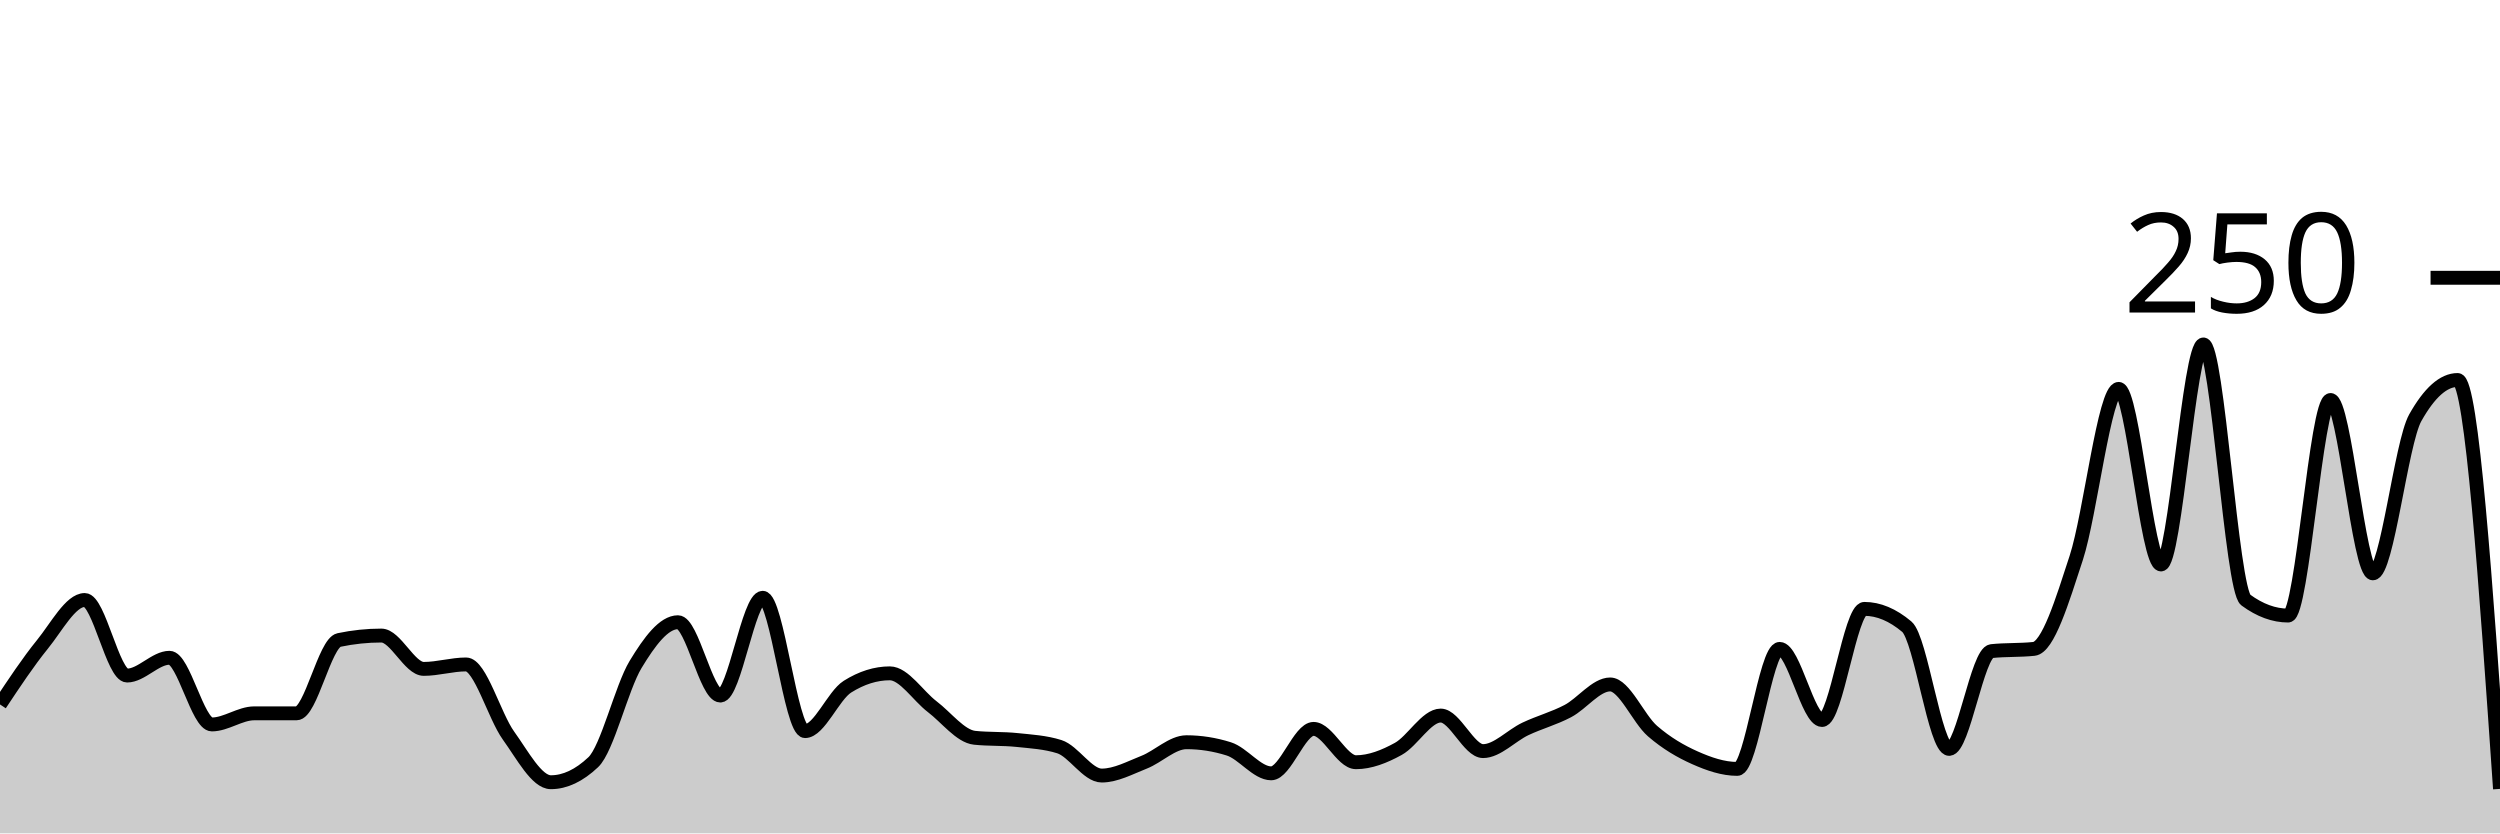
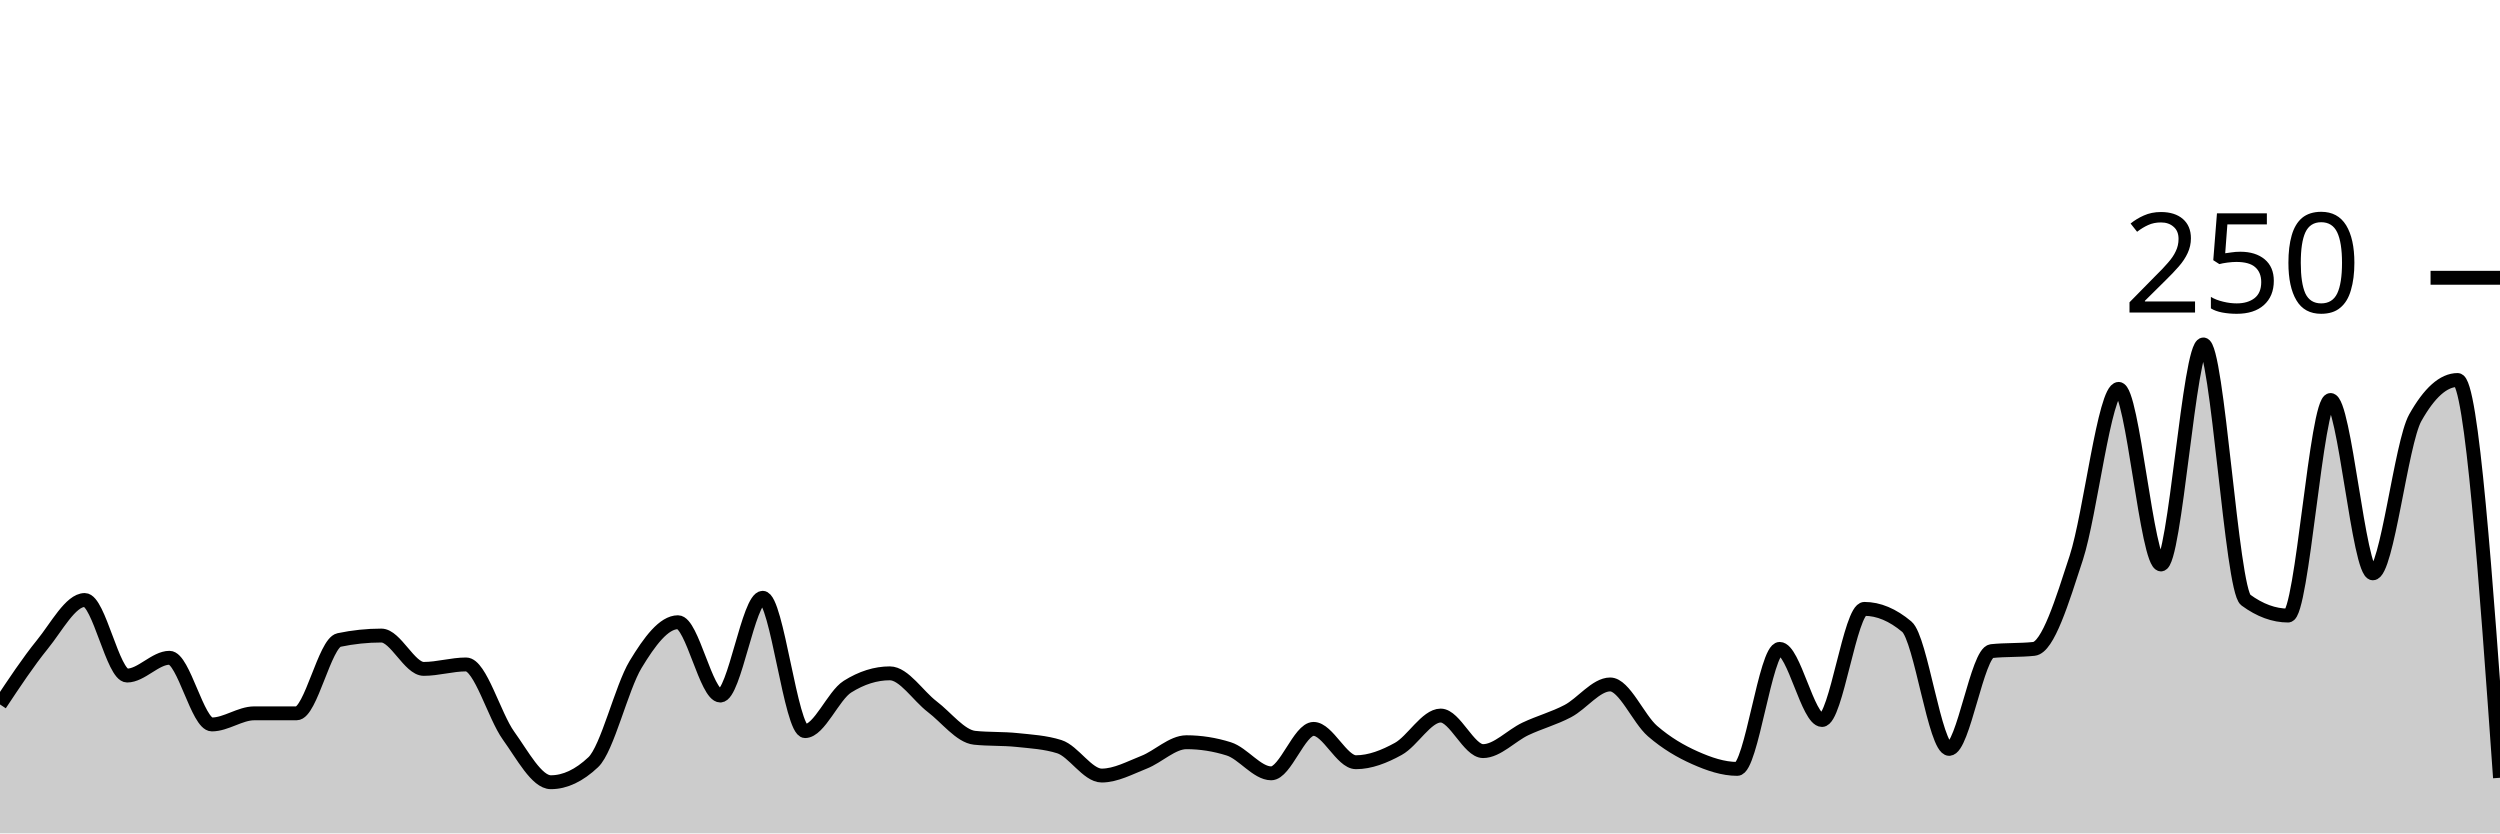
<svg xmlns="http://www.w3.org/2000/svg" viewBox="0 0 180 60">
  <g transform="translate(0,20)">
-     <path class="area" fill="rgba(0, 0, 0, 0.2)" d="M0,30.72C1.017,29.187,2.034,27.653,3.051,26.4C4.068,25.147,5.085,23.2,6.102,23.2C7.119,23.2,8.136,28.64,9.153,28.64C10.169,28.64,11.186,27.36,12.203,27.36C13.22,27.36,14.237,32.16,15.254,32.16C16.271,32.16,17.288,31.36,18.305,31.36C19.322,31.36,20.339,31.36,21.356,31.36C22.373,31.36,23.39,26.293,24.407,26.08C25.424,25.867,26.441,25.76,27.458,25.76C28.475,25.76,29.492,28.16,30.508,28.16C31.525,28.16,32.542,27.84,33.559,27.84C34.576,27.84,35.593,31.547,36.61,32.96C37.627,34.373,38.644,36.32,39.661,36.32C40.678,36.32,41.695,35.84,42.712,34.88C43.729,33.92,44.746,29.52,45.763,27.84C46.78,26.16,47.797,24.8,48.814,24.8C49.831,24.8,50.847,30.08,51.864,30.08C52.881,30.08,53.898,23.04,54.915,23.04C55.932,23.04,56.949,32.64,57.966,32.64C58.983,32.64,60,30.08,61.017,29.44C62.034,28.8,63.051,28.48,64.068,28.48C65.085,28.48,66.102,30.107,67.119,30.88C68.136,31.653,69.153,33.013,70.169,33.12C71.186,33.227,72.203,33.173,73.22,33.28C74.237,33.387,75.254,33.44,76.271,33.76C77.288,34.08,78.305,35.84,79.322,35.84C80.339,35.84,81.356,35.28,82.373,34.88C83.39,34.48,84.407,33.44,85.424,33.44C86.441,33.44,87.458,33.6,88.475,33.92C89.492,34.24,90.508,35.68,91.525,35.68C92.542,35.68,93.559,32.48,94.576,32.48C95.593,32.48,96.61,34.88,97.627,34.88C98.644,34.88,99.661,34.48,100.678,33.92C101.695,33.36,102.712,31.52,103.729,31.52C104.746,31.52,105.763,34.08,106.78,34.08C107.797,34.08,108.814,32.96,109.831,32.48C110.847,32,111.864,31.733,112.881,31.2C113.898,30.667,114.915,29.28,115.932,29.28C116.949,29.28,117.966,31.76,118.983,32.64C120,33.52,121.017,34.107,122.034,34.56C123.051,35.013,124.068,35.36,125.085,35.36C126.102,35.36,127.119,26.72,128.136,26.72C129.153,26.72,130.169,31.84,131.186,31.84C132.203,31.84,133.22,23.84,134.237,23.84C135.254,23.84,136.271,24.267,137.288,25.12C138.305,25.973,139.322,33.92,140.339,33.92C141.356,33.92,142.373,26.987,143.39,26.88C144.407,26.773,145.424,26.827,146.441,26.72C147.458,26.613,148.475,23.28,149.492,20.16C150.508,17.04,151.525,8,152.542,8C153.559,8,154.576,20.64,155.593,20.64C156.61,20.64,157.627,4.8,158.644,4.8C159.661,4.8,160.678,22.453,161.695,23.2C162.712,23.947,163.729,24.32,164.746,24.32C165.763,24.32,166.78,8.8,167.797,8.8C168.814,8.8,169.831,21.28,170.847,21.28C171.864,21.28,172.881,11.893,173.898,10.08C174.915,8.267,175.932,7.36,176.949,7.36C177.966,7.36,178.983,22.08,180,36.8L180,40C178.983,40,177.966,40,176.949,40C175.932,40,174.915,40,173.898,40C172.881,40,171.864,40,170.847,40C169.831,40,168.814,40,167.797,40C166.78,40,165.763,40,164.746,40C163.729,40,162.712,40,161.695,40C160.678,40,159.661,40,158.644,40C157.627,40,156.61,40,155.593,40C154.576,40,153.559,40,152.542,40C151.525,40,150.508,40,149.492,40C148.475,40,147.458,40,146.441,40C145.424,40,144.407,40,143.39,40C142.373,40,141.356,40,140.339,40C139.322,40,138.305,40,137.288,40C136.271,40,135.254,40,134.237,40C133.22,40,132.203,40,131.186,40C130.169,40,129.153,40,128.136,40C127.119,40,126.102,40,125.085,40C124.068,40,123.051,40,122.034,40C121.017,40,120,40,118.983,40C117.966,40,116.949,40,115.932,40C114.915,40,113.898,40,112.881,40C111.864,40,110.847,40,109.831,40C108.814,40,107.797,40,106.78,40C105.763,40,104.746,40,103.729,40C102.712,40,101.695,40,100.678,40C99.661,40,98.644,40,97.627,40C96.61,40,95.593,40,94.576,40C93.559,40,92.542,40,91.525,40C90.508,40,89.492,40,88.475,40C87.458,40,86.441,40,85.424,40C84.407,40,83.39,40,82.373,40C81.356,40,80.339,40,79.322,40C78.305,40,77.288,40,76.271,40C75.254,40,74.237,40,73.22,40C72.203,40,71.186,40,70.169,40C69.153,40,68.136,40,67.119,40C66.102,40,65.085,40,64.068,40C63.051,40,62.034,40,61.017,40C60,40,58.983,40,57.966,40C56.949,40,55.932,40,54.915,40C53.898,40,52.881,40,51.864,40C50.847,40,49.831,40,48.814,40C47.797,40,46.78,40,45.763,40C44.746,40,43.729,40,42.712,40C41.695,40,40.678,40,39.661,40C38.644,40,37.627,40,36.61,40C35.593,40,34.576,40,33.559,40C32.542,40,31.525,40,30.508,40C29.492,40,28.475,40,27.458,40C26.441,40,25.424,40,24.407,40C23.39,40,22.373,40,21.356,40C20.339,40,19.322,40,18.305,40C17.288,40,16.271,40,15.254,40C14.237,40,13.22,40,12.203,40C11.186,40,10.169,40,9.153,40C8.136,40,7.119,40,6.102,40C5.085,40,4.068,40,3.051,40C2.034,40,1.017,40,0,40Z" />
-     <path class="line" stroke="black" fill="none" d="M0,30.72C1.017,29.187,2.034,27.653,3.051,26.4C4.068,25.147,5.085,23.2,6.102,23.2C7.119,23.2,8.136,28.64,9.153,28.64C10.169,28.64,11.186,27.36,12.203,27.36C13.22,27.36,14.237,32.16,15.254,32.16C16.271,32.16,17.288,31.36,18.305,31.36C19.322,31.36,20.339,31.36,21.356,31.36C22.373,31.36,23.39,26.293,24.407,26.08C25.424,25.867,26.441,25.76,27.458,25.76C28.475,25.76,29.492,28.16,30.508,28.16C31.525,28.16,32.542,27.84,33.559,27.84C34.576,27.84,35.593,31.547,36.61,32.96C37.627,34.373,38.644,36.32,39.661,36.32C40.678,36.32,41.695,35.84,42.712,34.88C43.729,33.92,44.746,29.52,45.763,27.84C46.78,26.16,47.797,24.8,48.814,24.8C49.831,24.8,50.847,30.08,51.864,30.08C52.881,30.08,53.898,23.04,54.915,23.04C55.932,23.04,56.949,32.64,57.966,32.64C58.983,32.64,60,30.08,61.017,29.44C62.034,28.8,63.051,28.48,64.068,28.48C65.085,28.48,66.102,30.107,67.119,30.88C68.136,31.653,69.153,33.013,70.169,33.12C71.186,33.227,72.203,33.173,73.22,33.28C74.237,33.387,75.254,33.44,76.271,33.76C77.288,34.08,78.305,35.84,79.322,35.84C80.339,35.84,81.356,35.28,82.373,34.88C83.39,34.48,84.407,33.44,85.424,33.44C86.441,33.44,87.458,33.6,88.475,33.92C89.492,34.24,90.508,35.68,91.525,35.68C92.542,35.68,93.559,32.48,94.576,32.48C95.593,32.48,96.61,34.88,97.627,34.88C98.644,34.88,99.661,34.48,100.678,33.92C101.695,33.36,102.712,31.52,103.729,31.52C104.746,31.52,105.763,34.08,106.78,34.08C107.797,34.08,108.814,32.96,109.831,32.48C110.847,32,111.864,31.733,112.881,31.2C113.898,30.667,114.915,29.28,115.932,29.28C116.949,29.28,117.966,31.76,118.983,32.64C120,33.52,121.017,34.107,122.034,34.56C123.051,35.013,124.068,35.36,125.085,35.36C126.102,35.36,127.119,26.72,128.136,26.72C129.153,26.72,130.169,31.84,131.186,31.84C132.203,31.84,133.22,23.84,134.237,23.84C135.254,23.84,136.271,24.267,137.288,25.12C138.305,25.973,139.322,33.92,140.339,33.92C141.356,33.92,142.373,26.987,143.39,26.88C144.407,26.773,145.424,26.827,146.441,26.72C147.458,26.613,148.475,23.28,149.492,20.16C150.508,17.04,151.525,8,152.542,8C153.559,8,154.576,20.64,155.593,20.64C156.61,20.64,157.627,4.8,158.644,4.8C159.661,4.8,160.678,22.453,161.695,23.2C162.712,23.947,163.729,24.32,164.746,24.32C165.763,24.32,166.78,8.8,167.797,8.8C168.814,8.8,169.831,21.28,170.847,21.28C171.864,21.28,172.881,11.893,173.898,10.08C174.915,8.267,175.932,7.36,176.949,7.36C177.966,7.36,178.983,22.08,180,36.8" />
+     <path class="area" fill="rgba(0, 0, 0, 0.2)" d="M0,30.72C1.017,29.187,2.034,27.653,3.051,26.4C4.068,25.147,5.085,23.2,6.102,23.2C7.119,23.2,8.136,28.64,9.153,28.64C10.169,28.64,11.186,27.36,12.203,27.36C13.22,27.36,14.237,32.16,15.254,32.16C16.271,32.16,17.288,31.36,18.305,31.36C19.322,31.36,20.339,31.36,21.356,31.36C22.373,31.36,23.39,26.293,24.407,26.08C25.424,25.867,26.441,25.76,27.458,25.76C28.475,25.76,29.492,28.16,30.508,28.16C31.525,28.16,32.542,27.84,33.559,27.84C34.576,27.84,35.593,31.547,36.61,32.96C37.627,34.373,38.644,36.32,39.661,36.32C40.678,36.32,41.695,35.84,42.712,34.88C43.729,33.92,44.746,29.52,45.763,27.84C46.78,26.16,47.797,24.8,48.814,24.8C49.831,24.8,50.847,30.08,51.864,30.08C52.881,30.08,53.898,23.04,54.915,23.04C55.932,23.04,56.949,32.64,57.966,32.64C58.983,32.64,60,30.08,61.017,29.44C62.034,28.8,63.051,28.48,64.068,28.48C65.085,28.48,66.102,30.107,67.119,30.88C68.136,31.653,69.153,33.013,70.169,33.12C71.186,33.227,72.203,33.173,73.22,33.28C74.237,33.387,75.254,33.44,76.271,33.76C77.288,34.08,78.305,35.84,79.322,35.84C80.339,35.84,81.356,35.28,82.373,34.88C83.39,34.48,84.407,33.44,85.424,33.44C86.441,33.44,87.458,33.6,88.475,33.92C89.492,34.24,90.508,35.68,91.525,35.68C92.542,35.68,93.559,32.48,94.576,32.48C95.593,32.48,96.61,34.88,97.627,34.88C98.644,34.88,99.661,34.48,100.678,33.92C101.695,33.36,102.712,31.52,103.729,31.52C104.746,31.52,105.763,34.08,106.78,34.08C107.797,34.08,108.814,32.96,109.831,32.48C110.847,32,111.864,31.733,112.881,31.2C113.898,30.667,114.915,29.28,115.932,29.28C116.949,29.28,117.966,31.76,118.983,32.64C120,33.52,121.017,34.107,122.034,34.56C123.051,35.013,124.068,35.36,125.085,35.36C126.102,35.36,127.119,26.72,128.136,26.72C129.153,26.72,130.169,31.84,131.186,31.84C132.203,31.84,133.22,23.84,134.237,23.84C135.254,23.84,136.271,24.267,137.288,25.12C138.305,25.973,139.322,33.92,140.339,33.92C141.356,33.92,142.373,26.987,143.39,26.88C144.407,26.773,145.424,26.827,146.441,26.72C147.458,26.613,148.475,23.28,149.492,20.16C150.508,17.04,151.525,8,152.542,8C153.559,8,154.576,20.64,155.593,20.64C156.61,20.64,157.627,4.8,158.644,4.8C159.661,4.8,160.678,22.453,161.695,23.2C162.712,23.947,163.729,24.32,164.746,24.32C165.763,24.32,166.78,8.8,167.797,8.8C168.814,8.8,169.831,21.28,170.847,21.28C171.864,21.28,172.881,11.893,173.898,10.08C174.915,8.267,175.932,7.36,176.949,7.36C177.966,7.36,178.983,21.68,180,36L180,40C178.983,40,177.966,40,176.949,40C175.932,40,174.915,40,173.898,40C172.881,40,171.864,40,170.847,40C169.831,40,168.814,40,167.797,40C166.78,40,165.763,40,164.746,40C163.729,40,162.712,40,161.695,40C160.678,40,159.661,40,158.644,40C157.627,40,156.61,40,155.593,40C154.576,40,153.559,40,152.542,40C151.525,40,150.508,40,149.492,40C148.475,40,147.458,40,146.441,40C145.424,40,144.407,40,143.39,40C142.373,40,141.356,40,140.339,40C139.322,40,138.305,40,137.288,40C136.271,40,135.254,40,134.237,40C133.22,40,132.203,40,131.186,40C130.169,40,129.153,40,128.136,40C127.119,40,126.102,40,125.085,40C124.068,40,123.051,40,122.034,40C121.017,40,120,40,118.983,40C117.966,40,116.949,40,115.932,40C114.915,40,113.898,40,112.881,40C111.864,40,110.847,40,109.831,40C108.814,40,107.797,40,106.78,40C105.763,40,104.746,40,103.729,40C102.712,40,101.695,40,100.678,40C99.661,40,98.644,40,97.627,40C96.61,40,95.593,40,94.576,40C93.559,40,92.542,40,91.525,40C90.508,40,89.492,40,88.475,40C87.458,40,86.441,40,85.424,40C84.407,40,83.39,40,82.373,40C81.356,40,80.339,40,79.322,40C78.305,40,77.288,40,76.271,40C75.254,40,74.237,40,73.22,40C72.203,40,71.186,40,70.169,40C69.153,40,68.136,40,67.119,40C66.102,40,65.085,40,64.068,40C63.051,40,62.034,40,61.017,40C60,40,58.983,40,57.966,40C56.949,40,55.932,40,54.915,40C53.898,40,52.881,40,51.864,40C50.847,40,49.831,40,48.814,40C47.797,40,46.78,40,45.763,40C44.746,40,43.729,40,42.712,40C41.695,40,40.678,40,39.661,40C38.644,40,37.627,40,36.61,40C35.593,40,34.576,40,33.559,40C32.542,40,31.525,40,30.508,40C29.492,40,28.475,40,27.458,40C26.441,40,25.424,40,24.407,40C23.39,40,22.373,40,21.356,40C20.339,40,19.322,40,18.305,40C17.288,40,16.271,40,15.254,40C14.237,40,13.22,40,12.203,40C11.186,40,10.169,40,9.153,40C8.136,40,7.119,40,6.102,40C5.085,40,4.068,40,3.051,40C2.034,40,1.017,40,0,40Z" />
+     <path class="line" stroke="black" fill="none" d="M0,30.72C1.017,29.187,2.034,27.653,3.051,26.4C4.068,25.147,5.085,23.2,6.102,23.2C7.119,23.2,8.136,28.64,9.153,28.64C10.169,28.64,11.186,27.36,12.203,27.36C13.22,27.36,14.237,32.16,15.254,32.16C16.271,32.16,17.288,31.36,18.305,31.36C19.322,31.36,20.339,31.36,21.356,31.36C22.373,31.36,23.39,26.293,24.407,26.08C25.424,25.867,26.441,25.76,27.458,25.76C28.475,25.76,29.492,28.16,30.508,28.16C31.525,28.16,32.542,27.84,33.559,27.84C34.576,27.84,35.593,31.547,36.61,32.96C37.627,34.373,38.644,36.32,39.661,36.32C40.678,36.32,41.695,35.84,42.712,34.88C43.729,33.92,44.746,29.52,45.763,27.84C46.78,26.16,47.797,24.8,48.814,24.8C49.831,24.8,50.847,30.08,51.864,30.08C52.881,30.08,53.898,23.04,54.915,23.04C55.932,23.04,56.949,32.64,57.966,32.64C58.983,32.64,60,30.08,61.017,29.44C62.034,28.8,63.051,28.48,64.068,28.48C65.085,28.48,66.102,30.107,67.119,30.88C68.136,31.653,69.153,33.013,70.169,33.12C71.186,33.227,72.203,33.173,73.22,33.28C74.237,33.387,75.254,33.44,76.271,33.76C77.288,34.08,78.305,35.84,79.322,35.84C80.339,35.84,81.356,35.28,82.373,34.88C83.39,34.48,84.407,33.44,85.424,33.44C86.441,33.44,87.458,33.6,88.475,33.92C89.492,34.24,90.508,35.68,91.525,35.68C92.542,35.68,93.559,32.48,94.576,32.48C95.593,32.48,96.61,34.88,97.627,34.88C98.644,34.88,99.661,34.48,100.678,33.92C101.695,33.36,102.712,31.52,103.729,31.52C104.746,31.52,105.763,34.08,106.78,34.08C107.797,34.08,108.814,32.96,109.831,32.48C110.847,32,111.864,31.733,112.881,31.2C113.898,30.667,114.915,29.28,115.932,29.28C116.949,29.28,117.966,31.76,118.983,32.64C120,33.52,121.017,34.107,122.034,34.56C123.051,35.013,124.068,35.36,125.085,35.36C126.102,35.36,127.119,26.72,128.136,26.72C129.153,26.72,130.169,31.84,131.186,31.84C132.203,31.84,133.22,23.84,134.237,23.84C135.254,23.84,136.271,24.267,137.288,25.12C138.305,25.973,139.322,33.92,140.339,33.92C141.356,33.92,142.373,26.987,143.39,26.88C144.407,26.773,145.424,26.827,146.441,26.72C147.458,26.613,148.475,23.28,149.492,20.16C150.508,17.04,151.525,8,152.542,8C153.559,8,154.576,20.64,155.593,20.64C156.61,20.64,157.627,4.8,158.644,4.8C159.661,4.8,160.678,22.453,161.695,23.2C162.712,23.947,163.729,24.32,164.746,24.32C165.763,24.32,166.78,8.8,167.797,8.8C168.814,8.8,169.831,21.28,170.847,21.28C171.864,21.28,172.881,11.893,173.898,10.08C174.915,8.267,175.932,7.36,176.949,7.36C177.966,7.36,178.983,21.68,180,36" />
    <path class="axis-ceiling" stroke-width="1" stroke="black" fill="none" d="M175,0L180,0" />
    <text class="axis-ceiling-label" font-family="sans-serif" text-anchor="end" font-size="10px" x="170" y="2.5">250</text>
  </g>
</svg>
